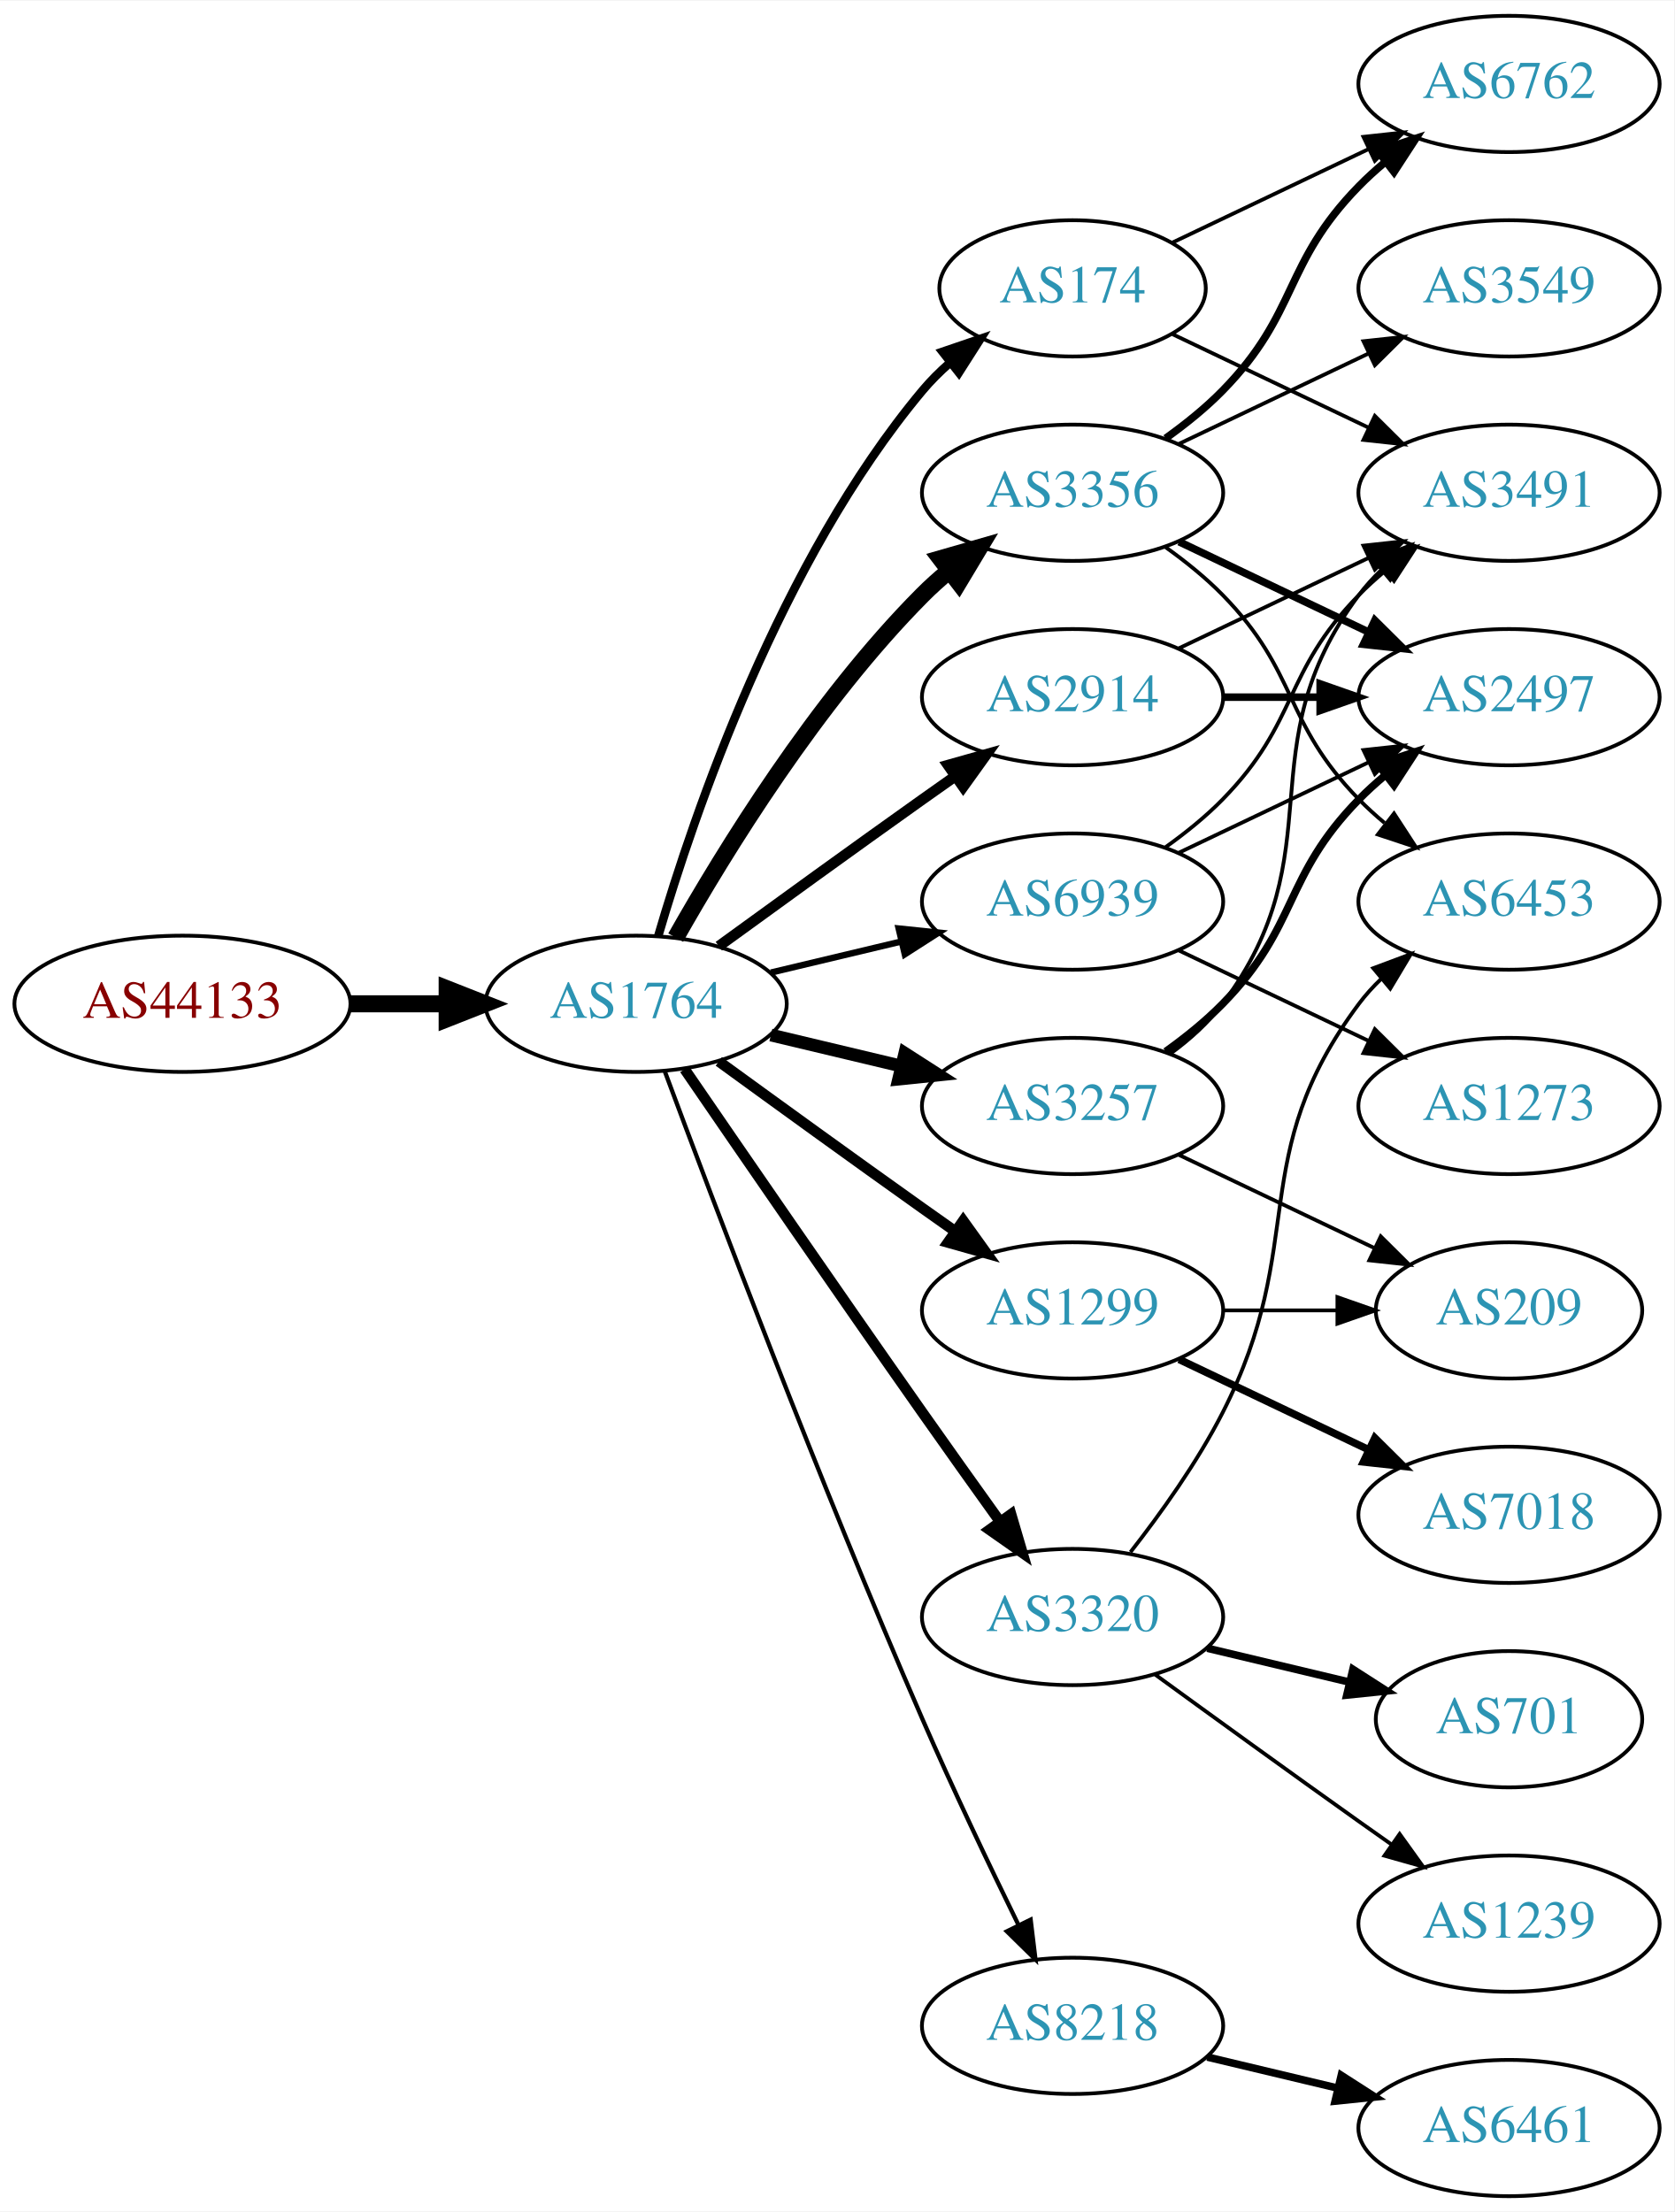
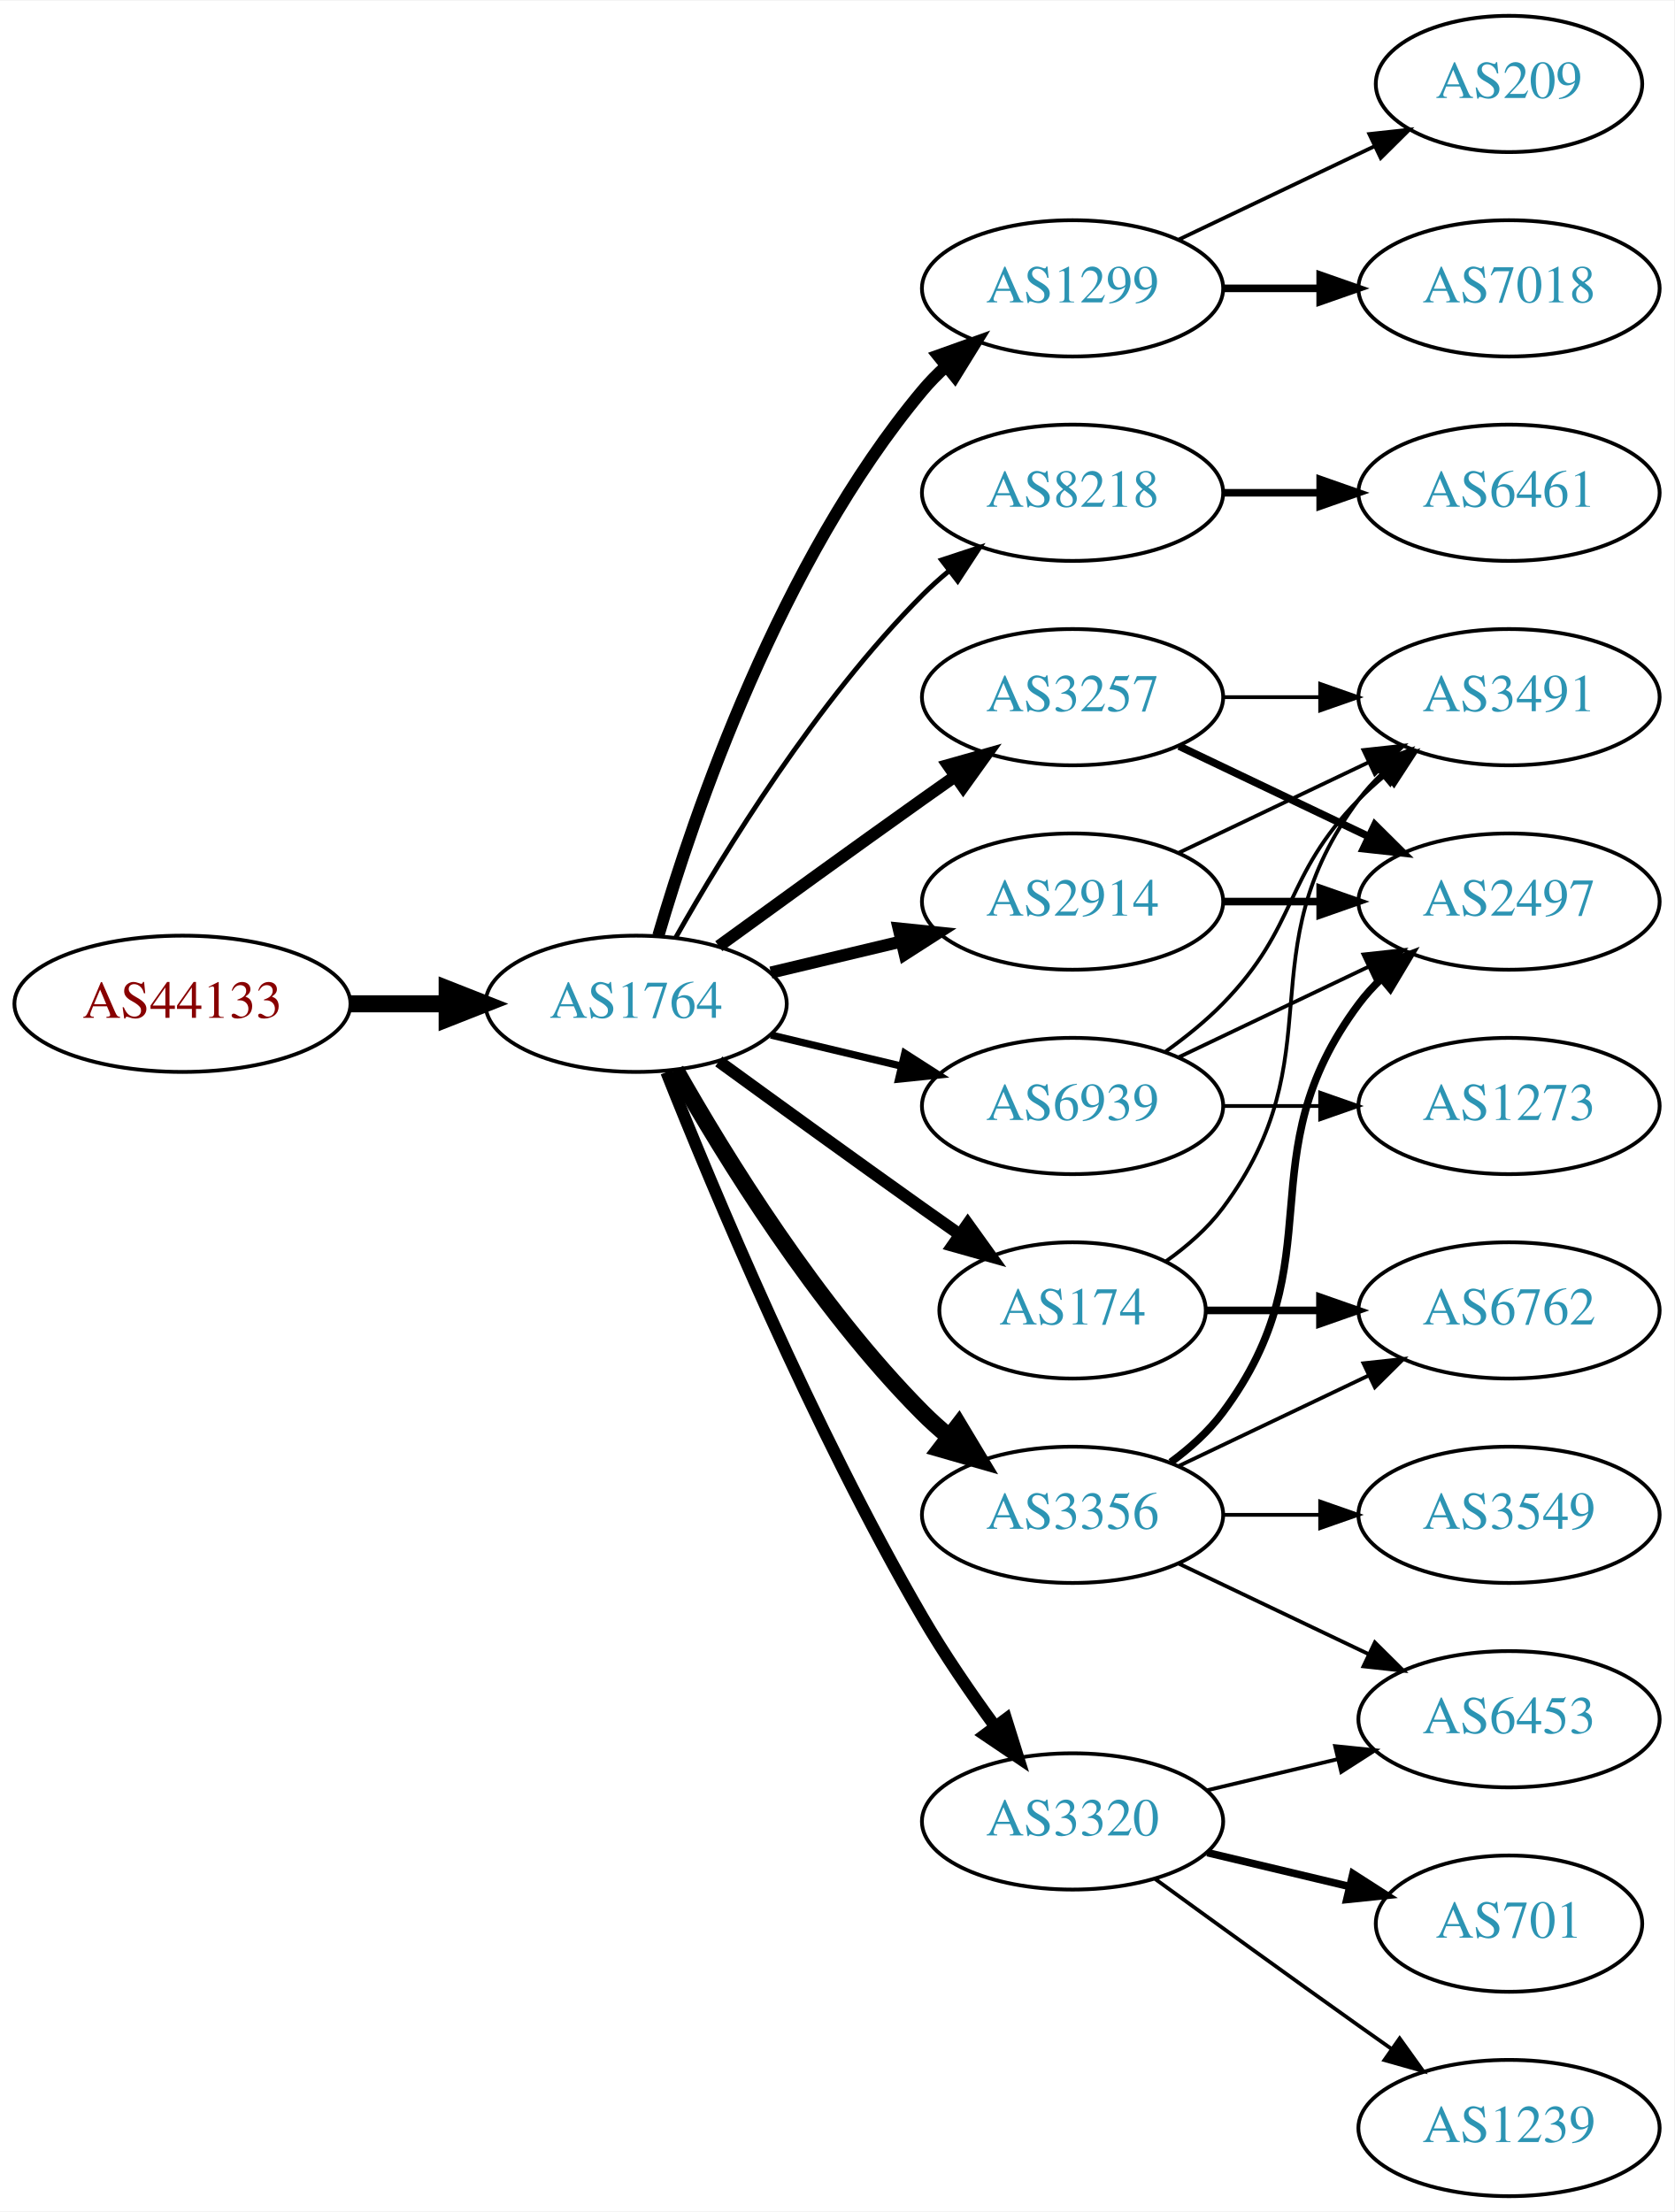
<svg xmlns="http://www.w3.org/2000/svg" xmlns:xlink="http://www.w3.org/1999/xlink" width="442pt" height="584pt" viewBox="0.00 0.00 442.27 584.00">
  <g id="graph0" class="graph" transform="scale(1 1) rotate(0) translate(4 580)">
    <polygon fill="white" stroke="none" points="-4,4 -4,-580 438.271,-580 438.271,4 -4,4" />
    <g id="node1" class="node">
      <g id="a_node1">
        <a xlink:href="/asn/44133" xlink:title="AS44133 ~ IPAX OG [AT]">
          <ellipse fill="#ffffff" stroke="black" cx="44.196" cy="-315" rx="44.393" ry="18" />
          <text text-anchor="middle" x="44.196" y="-311.3" font-family="Times,serif" font-size="14.00" fill="#880000">AS44133</text>
        </a>
      </g>
    </g>
    <g id="node2" class="node">
      <g id="a_node2">
        <a xlink:href="/asn/1764" xlink:title="AS1764 ~ NEXTLAYER-AS [AT]">
          <ellipse fill="#ffffff" stroke="black" cx="164.039" cy="-315" rx="39.794" ry="18" />
          <text text-anchor="middle" x="164.039" y="-311.3" font-family="Times,serif" font-size="14.00" fill="#2c94b3">AS1764</text>
        </a>
      </g>
    </g>
    <g id="edge1" class="edge">
      <path fill="none" stroke="black" stroke-width="4.5" d="M88.407,-315C96.72,-315 105.482,-315 113.965,-315" />
      <polygon fill="black" stroke="black" stroke-width="4.5" points="114.123,-318.938 124.123,-315 114.123,-311.063 114.123,-318.938" />
    </g>
    <g id="node3" class="node">
      <g id="a_node3">
-         <a xlink:href="/asn/3356" xlink:title="AS3356 ~ Level 3 Parent, LLC [US]">
-           <ellipse fill="#ffffff" stroke="black" cx="279.332" cy="-450" rx="39.794" ry="18" />
-           <text text-anchor="middle" x="279.332" y="-446.3" font-family="Times,serif" font-size="14.00" fill="#2c94b3">AS3356</text>
+         <a xlink:href="/asn/1299" xlink:title="AS1299 ~ Telia Carrier [EU]">
+           <ellipse fill="#ffffff" stroke="black" cx="279.332" cy="-504" rx="39.794" ry="18" />
+           <text text-anchor="middle" x="279.332" y="-500.3" font-family="Times,serif" font-size="14.00" fill="#2c94b3">AS1299</text>
        </a>
      </g>
    </g>
    <g id="edge2" class="edge">
-       <path fill="none" stroke="black" stroke-width="4.5" d="M174.498,-332.49C187.28,-355.096 211.712,-394.886 239.685,-423 241.796,-425.121 244.092,-427.188 246.477,-429.171" />
-       <polygon fill="black" stroke="black" stroke-width="4.5" points="244.463,-432.589 254.793,-435.556 249.259,-426.343 244.463,-432.589" />
+       <path fill="none" stroke="black" stroke-width="3.214" d="M169.913,-333.002C179.227,-364.844 202.043,-431.981 239.685,-477 241.555,-479.237 243.654,-481.374 245.88,-483.396" />
+       <polygon fill="black" stroke="black" stroke-width="3.214" points="243.823,-486.234 253.799,-489.804 248.227,-480.793 243.823,-486.234" />
    </g>
    <g id="node4" class="node">
      <g id="a_node4">
-         <a xlink:href="/asn/1299" xlink:title="AS1299 ~ Telia Carrier [EU]">
-           <ellipse fill="#ffffff" stroke="black" cx="279.332" cy="-234" rx="39.794" ry="18" />
-           <text text-anchor="middle" x="279.332" y="-230.3" font-family="Times,serif" font-size="14.00" fill="#2c94b3">AS1299</text>
+         <a xlink:href="/asn/8218" xlink:title="AS8218 ~ legacy Neotelecoms [FR]">
+           <ellipse fill="#ffffff" stroke="black" cx="279.332" cy="-450" rx="39.794" ry="18" />
+           <text text-anchor="middle" x="279.332" y="-446.3" font-family="Times,serif" font-size="14.00" fill="#2c94b3">AS8218</text>
        </a>
      </g>
    </g>
    <g id="edge3" class="edge">
-       <path fill="none" stroke="black" stroke-width="2.812" d="M185.887,-299.778C200.821,-288.909 221.435,-273.975 239.685,-261 242.506,-258.995 245.449,-256.915 248.397,-254.841" />
-       <polygon fill="black" stroke="black" stroke-width="2.812" points="250.443,-257.681 256.621,-249.074 246.424,-251.95 250.443,-257.681" />
+       <path fill="none" stroke="black" stroke-width="1.286" d="M174.498,-332.49C187.28,-355.096 211.712,-394.886 239.685,-423 241.796,-425.121 244.092,-427.188 246.477,-429.171" />
+       <polygon fill="black" stroke="black" stroke-width="1.286" points="244.73,-432.242 254.793,-435.556 248.993,-426.69 244.73,-432.242" />
    </g>
    <g id="node5" class="node">
      <g id="a_node5">
-         <a xlink:href="/asn/2914" xlink:title="AS2914 ~ NTT America, Inc. [US]">
-           <ellipse fill="#ffffff" stroke="black" cx="279.332" cy="-396" rx="39.794" ry="18" />
-           <text text-anchor="middle" x="279.332" y="-392.3" font-family="Times,serif" font-size="14.00" fill="#2c94b3">AS2914</text>
+         <a xlink:href="/asn/3356" xlink:title="AS3356 ~ Level 3 Parent, LLC [US]">
+           <ellipse fill="#ffffff" stroke="black" cx="279.332" cy="-180" rx="39.794" ry="18" />
+           <text text-anchor="middle" x="279.332" y="-176.3" font-family="Times,serif" font-size="14.00" fill="#2c94b3">AS3356</text>
        </a>
      </g>
    </g>
    <g id="edge4" class="edge">
-       <path fill="none" stroke="black" stroke-width="2.812" d="M185.887,-330.222C200.821,-341.091 221.435,-356.025 239.685,-369 242.506,-371.005 245.449,-373.085 248.397,-375.159" />
-       <polygon fill="black" stroke="black" stroke-width="2.812" points="246.424,-378.05 256.621,-380.926 250.443,-372.319 246.424,-378.05" />
+       <path fill="none" stroke="black" stroke-width="4.5" d="M174.498,-297.51C187.28,-274.904 211.712,-235.114 239.685,-207 241.796,-204.879 244.092,-202.812 246.477,-200.829" />
+       <polygon fill="black" stroke="black" stroke-width="4.5" points="249.259,-203.657 254.793,-194.444 244.463,-197.411 249.259,-203.657" />
    </g>
    <g id="node6" class="node">
      <g id="a_node6">
-         <a xlink:href="/asn/3257" xlink:title="AS3257 ~ GTT [DE]">
-           <ellipse fill="#ffffff" stroke="black" cx="279.332" cy="-288" rx="39.794" ry="18" />
-           <text text-anchor="middle" x="279.332" y="-284.3" font-family="Times,serif" font-size="14.00" fill="#2c94b3">AS3257</text>
+         <a xlink:href="/asn/2914" xlink:title="AS2914 ~ NTT America, Inc. [US]">
+           <ellipse fill="#ffffff" stroke="black" cx="279.332" cy="-342" rx="39.794" ry="18" />
+           <text text-anchor="middle" x="279.332" y="-338.3" font-family="Times,serif" font-size="14.00" fill="#2c94b3">AS2914</text>
        </a>
      </g>
    </g>
    <g id="edge5" class="edge">
-       <path fill="none" stroke="black" stroke-width="3.375" d="M199.646,-306.752C210.517,-304.162 222.671,-301.265 234.114,-298.538" />
-       <polygon fill="black" stroke="black" stroke-width="3.375" points="235.02,-301.92 243.936,-296.197 233.397,-295.111 235.02,-301.92" />
+       <path fill="none" stroke="black" stroke-width="3.214" d="M199.646,-323.248C210.517,-325.838 222.671,-328.735 234.114,-331.462" />
+       <polygon fill="black" stroke="black" stroke-width="3.214" points="233.397,-334.889 243.936,-333.803 235.02,-328.08 233.397,-334.889" />
    </g>
    <g id="node7" class="node">
      <g id="a_node7">
        <a xlink:href="/asn/174" xlink:title="AS174 ~ Cogent Communications [US]">
-           <ellipse fill="#ffffff" stroke="black" cx="279.332" cy="-504" rx="35.194" ry="18" />
-           <text text-anchor="middle" x="279.332" y="-500.3" font-family="Times,serif" font-size="14.00" fill="#2c94b3">AS174</text>
+           <ellipse fill="#ffffff" stroke="black" cx="279.332" cy="-234" rx="35.194" ry="18" />
+           <text text-anchor="middle" x="279.332" y="-230.3" font-family="Times,serif" font-size="14.00" fill="#2c94b3">AS174</text>
        </a>
      </g>
    </g>
    <g id="edge6" class="edge">
-       <path fill="none" stroke="black" stroke-width="2.25" d="M169.913,-333.002C179.227,-364.844 202.043,-431.981 239.685,-477 241.838,-479.574 244.292,-482.017 246.896,-484.303" />
-       <polygon fill="black" stroke="black" stroke-width="2.25" points="244.98,-487.249 255.007,-490.672 249.303,-481.743 244.98,-487.249" />
+       <path fill="none" stroke="black" stroke-width="3.214" d="M185.887,-299.778C200.821,-288.909 221.435,-273.975 239.685,-261 242.895,-258.718 246.264,-256.339 249.619,-253.982" />
+       <polygon fill="black" stroke="black" stroke-width="3.214" points="251.647,-256.834 257.83,-248.23 247.631,-251.101 251.647,-256.834" />
    </g>
    <g id="node8" class="node">
      <g id="a_node8">
-         <a xlink:href="/asn/3320" xlink:title="AS3320 ~ DTAG [DE]">
-           <ellipse fill="#ffffff" stroke="black" cx="279.332" cy="-153" rx="39.794" ry="18" />
-           <text text-anchor="middle" x="279.332" y="-149.3" font-family="Times,serif" font-size="14.00" fill="#2c94b3">AS3320</text>
+         <a xlink:href="/asn/3257" xlink:title="AS3257 ~ GTT [DE]">
+           <ellipse fill="#ffffff" stroke="black" cx="279.332" cy="-396" rx="39.794" ry="18" />
+           <text text-anchor="middle" x="279.332" y="-392.3" font-family="Times,serif" font-size="14.00" fill="#2c94b3">AS3257</text>
        </a>
      </g>
    </g>
    <g id="edge7" class="edge">
-       <path fill="none" stroke="black" stroke-width="2.812" d="M176.846,-297.731C191.489,-276.358 217.262,-238.88 239.685,-207 246.32,-197.567 253.67,-187.261 260.164,-178.205" />
-       <polygon fill="black" stroke="black" stroke-width="2.812" points="263.085,-180.138 266.076,-169.974 257.399,-176.054 263.085,-180.138" />
+       <path fill="none" stroke="black" stroke-width="3.214" d="M185.887,-330.222C200.821,-341.091 221.435,-356.025 239.685,-369 242.506,-371.005 245.449,-373.085 248.397,-375.159" />
+       <polygon fill="black" stroke="black" stroke-width="3.214" points="246.424,-378.05 256.621,-380.926 250.443,-372.319 246.424,-378.05" />
    </g>
    <g id="node9" class="node">
      <g id="a_node9">
-         <a xlink:href="/asn/8218" xlink:title="AS8218 ~ legacy Neotelecoms [FR]">
-           <ellipse fill="#ffffff" stroke="black" cx="279.332" cy="-45" rx="39.794" ry="18" />
-           <text text-anchor="middle" x="279.332" y="-41.3" font-family="Times,serif" font-size="14.00" fill="#2c94b3">AS8218</text>
+         <a xlink:href="/asn/3320" xlink:title="AS3320 ~ DTAG [DE]">
+           <ellipse fill="#ffffff" stroke="black" cx="279.332" cy="-99" rx="39.794" ry="18" />
+           <text text-anchor="middle" x="279.332" y="-95.3" font-family="Times,serif" font-size="14.00" fill="#2c94b3">AS3320</text>
        </a>
      </g>
    </g>
    <g id="edge8" class="edge">
-       <path fill="none" stroke="black" stroke-width="1.125" d="M171.632,-297.113C184.176,-263.364 212.644,-188.104 239.685,-126 247.669,-107.663 257.363,-87.351 265.044,-71.654" />
-       <polygon fill="black" stroke="black" stroke-width="1.125" points="268.257,-73.053 269.534,-62.536 261.976,-69.961 268.257,-73.053" />
+       <path fill="none" stroke="black" stroke-width="3.214" d="M172.042,-296.949C184.169,-266.43 210.587,-203.067 239.685,-153 245.392,-143.181 252.43,-132.922 258.929,-124.016" />
+       <polygon fill="black" stroke="black" stroke-width="3.214" points="261.77,-126.062 264.934,-115.95 256.155,-121.881 261.77,-126.062" />
    </g>
    <g id="node10" class="node">
      <g id="a_node10">
        <a xlink:href="/asn/6939" xlink:title="AS6939 ~ Hurricane Electric LLC [US]">
-           <ellipse fill="#ffffff" stroke="black" cx="279.332" cy="-342" rx="39.794" ry="18" />
-           <text text-anchor="middle" x="279.332" y="-338.3" font-family="Times,serif" font-size="14.00" fill="#2c94b3">AS6939</text>
+           <ellipse fill="#ffffff" stroke="black" cx="279.332" cy="-288" rx="39.794" ry="18" />
+           <text text-anchor="middle" x="279.332" y="-284.3" font-family="Times,serif" font-size="14.00" fill="#2c94b3">AS6939</text>
        </a>
      </g>
    </g>
    <g id="edge9" class="edge">
-       <path fill="none" stroke="black" stroke-width="1.688" d="M199.646,-323.248C210.517,-325.838 222.671,-328.735 234.114,-331.462" />
-       <polygon fill="black" stroke="black" stroke-width="1.688" points="233.397,-334.889 243.936,-333.803 235.02,-328.08 233.397,-334.889" />
+       <path fill="none" stroke="black" stroke-width="1.929" d="M199.646,-306.752C210.517,-304.162 222.671,-301.265 234.114,-298.538" />
+       <polygon fill="black" stroke="black" stroke-width="1.929" points="235.02,-301.92 243.936,-296.197 233.397,-295.111 235.02,-301.92" />
+     </g>
+     <g id="node19" class="node">
+       <g id="a_node19">
+         <a xlink:href="/asn/7018" xlink:title="AS7018 ~ AT&amp;T Services, Inc. [US]">
+           <ellipse fill="#ffffff" stroke="black" cx="394.625" cy="-504" rx="39.794" ry="18" />
+           <text text-anchor="middle" x="394.625" y="-500.3" font-family="Times,serif" font-size="14.00" fill="#2c94b3">AS7018</text>
+         </a>
+       </g>
+     </g>
+     <g id="edge24" class="edge">
+       <path fill="none" stroke="black" stroke-width="2" d="M319.004,-504C327.207,-504 335.971,-504 344.503,-504" />
+       <polygon fill="black" stroke="black" stroke-width="2" points="344.742,-507.5 354.742,-504 344.742,-500.5 344.742,-507.5" />
+     </g>
+     <g id="node20" class="node">
+       <g id="a_node20">
+         <a xlink:href="/asn/209" xlink:title="AS209 ~ CenturyLink Communications, LLC [US]">
+           <ellipse fill="#ffffff" stroke="black" cx="394.625" cy="-558" rx="35.194" ry="18" />
+           <text text-anchor="middle" x="394.625" y="-554.3" font-family="Times,serif" font-size="14.00" fill="#2c94b3">AS209</text>
+         </a>
+       </g>
+     </g>
+     <g id="edge25" class="edge">
+       <path fill="none" stroke="black" d="M307.468,-516.934C322.9,-524.29 342.385,-533.577 358.92,-541.459" />
+       <polygon fill="black" stroke="black" points="357.729,-544.768 368.262,-545.911 360.741,-538.449 357.729,-544.768" />
    </g>
    <g id="node11" class="node">
      <g id="a_node11">
-         <a xlink:href="/asn/6762" xlink:title="AS6762 ~ TELECOM ITALIA SPARKLE S.p.A. [IT]">
-           <ellipse fill="#ffffff" stroke="black" cx="394.625" cy="-558" rx="39.794" ry="18" />
-           <text text-anchor="middle" x="394.625" y="-554.3" font-family="Times,serif" font-size="14.00" fill="#2c94b3">AS6762</text>
+         <a xlink:href="/asn/6461" xlink:title="AS6461 ~ Zayo Bandwidth [US]">
+           <ellipse fill="#ffffff" stroke="black" cx="394.625" cy="-450" rx="39.794" ry="18" />
+           <text text-anchor="middle" x="394.625" y="-446.3" font-family="Times,serif" font-size="14.00" fill="#2c94b3">AS6461</text>
        </a>
      </g>
    </g>
    <g id="edge10" class="edge">
-       <path fill="none" stroke="black" stroke-width="2" d="M303.926,-464.389C309.182,-468.148 314.513,-472.437 318.978,-477 339.151,-497.617 334.806,-510.383 354.978,-531 357.071,-533.139 359.354,-535.218 361.731,-537.21" />
-       <polygon fill="black" stroke="black" stroke-width="2" points="359.974,-540.275 370.031,-543.611 364.249,-534.732 359.974,-540.275" />
+       <path fill="none" stroke="black" stroke-width="2" d="M319.004,-450C327.207,-450 335.971,-450 344.503,-450" />
+       <polygon fill="black" stroke="black" stroke-width="2" points="344.742,-453.5 354.742,-450 344.742,-446.5 344.742,-453.5" />
    </g>
    <g id="node12" class="node">
      <g id="a_node12">
-         <a xlink:href="/asn/6453" xlink:title="AS6453 ~ TATA COMMUNICATIONS (AMERICA) INC [US]">
+         <a xlink:href="/asn/2497" xlink:title="AS2497 ~ Internet Initiative Japan Inc. [JP]">
          <ellipse fill="#ffffff" stroke="black" cx="394.625" cy="-342" rx="39.794" ry="18" />
-           <text text-anchor="middle" x="394.625" y="-338.3" font-family="Times,serif" font-size="14.00" fill="#2c94b3">AS6453</text>
+           <text text-anchor="middle" x="394.625" y="-338.3" font-family="Times,serif" font-size="14.00" fill="#2c94b3">AS2497</text>
        </a>
      </g>
    </g>
    <g id="edge11" class="edge">
-       <path fill="none" stroke="black" d="M303.926,-435.611C309.182,-431.852 314.513,-427.563 318.978,-423 339.151,-402.383 334.806,-389.617 354.978,-369 357.071,-366.861 359.354,-364.782 361.731,-362.79" />
-       <polygon fill="black" stroke="black" points="364.249,-365.268 370.031,-356.389 359.974,-359.725 364.249,-365.268" />
+       <path fill="none" stroke="black" stroke-width="2" d="M305.262,-193.882C310.338,-197.611 315.256,-202.016 318.978,-207 349.249,-247.542 324.707,-274.458 354.978,-315 356.723,-317.336 358.73,-319.545 360.893,-321.617" />
+       <polygon fill="black" stroke="black" stroke-width="2" points="358.771,-324.405 368.694,-328.118 363.253,-319.027 358.771,-324.405" />
    </g>
    <g id="node13" class="node">
      <g id="a_node13">
-         <a xlink:href="/asn/2497" xlink:title="AS2497 ~ Internet Initiative Japan Inc. [JP]">
-           <ellipse fill="#ffffff" stroke="black" cx="394.625" cy="-396" rx="39.794" ry="18" />
-           <text text-anchor="middle" x="394.625" y="-392.3" font-family="Times,serif" font-size="14.00" fill="#2c94b3">AS2497</text>
+         <a xlink:href="/asn/6762" xlink:title="AS6762 ~ TELECOM ITALIA SPARKLE S.p.A. [IT]">
+           <ellipse fill="#ffffff" stroke="black" cx="394.625" cy="-234" rx="39.794" ry="18" />
+           <text text-anchor="middle" x="394.625" y="-230.3" font-family="Times,serif" font-size="14.00" fill="#2c94b3">AS6762</text>
        </a>
      </g>
    </g>
    <g id="edge12" class="edge">
-       <path fill="none" stroke="black" stroke-width="2" d="M307.468,-437.066C322.462,-429.919 341.283,-420.948 357.506,-413.215" />
-       <polygon fill="black" stroke="black" stroke-width="2" points="359.188,-416.291 366.71,-408.829 356.177,-409.972 359.188,-416.291" />
+       <path fill="none" stroke="black" d="M307.468,-192.934C322.462,-200.081 341.283,-209.052 357.506,-216.785" />
+       <polygon fill="black" stroke="black" points="356.177,-220.028 366.71,-221.171 359.188,-213.709 356.177,-220.028" />
    </g>
    <g id="node14" class="node">
      <g id="a_node14">
        <a xlink:href="/asn/3549" xlink:title="AS3549 ~ Level 3 Parent, LLC [US]">
-           <ellipse fill="#ffffff" stroke="black" cx="394.625" cy="-504" rx="39.794" ry="18" />
-           <text text-anchor="middle" x="394.625" y="-500.3" font-family="Times,serif" font-size="14.00" fill="#2c94b3">AS3549</text>
+           <ellipse fill="#ffffff" stroke="black" cx="394.625" cy="-180" rx="39.794" ry="18" />
+           <text text-anchor="middle" x="394.625" y="-176.3" font-family="Times,serif" font-size="14.00" fill="#2c94b3">AS3549</text>
        </a>
      </g>
    </g>
    <g id="edge13" class="edge">
-       <path fill="none" stroke="black" d="M307.468,-462.934C322.462,-470.081 341.283,-479.052 357.506,-486.785" />
-       <polygon fill="black" stroke="black" points="356.177,-490.028 366.71,-491.171 359.188,-483.709 356.177,-490.028" />
+       <path fill="none" stroke="black" d="M319.004,-180C327.207,-180 335.971,-180 344.503,-180" />
+       <polygon fill="black" stroke="black" points="344.742,-183.5 354.742,-180 344.742,-176.5 344.742,-183.5" />
+     </g>
+     <g id="node15" class="node">
+       <g id="a_node15">
+         <a xlink:href="/asn/6453" xlink:title="AS6453 ~ TATA COMMUNICATIONS (AMERICA) INC [US]">
+           <ellipse fill="#ffffff" stroke="black" cx="394.625" cy="-126" rx="39.794" ry="18" />
+           <text text-anchor="middle" x="394.625" y="-122.3" font-family="Times,serif" font-size="14.00" fill="#2c94b3">AS6453</text>
+         </a>
+       </g>
+     </g>
+     <g id="edge14" class="edge">
+       <path fill="none" stroke="black" d="M307.468,-167.066C322.462,-159.919 341.283,-150.948 357.506,-143.215" />
+       <polygon fill="black" stroke="black" points="359.188,-146.291 366.71,-138.829 356.177,-139.972 359.188,-146.291" />
+     </g>
+     <g id="edge15" class="edge">
+       <path fill="none" stroke="black" stroke-width="2" d="M319.004,-342C327.207,-342 335.971,-342 344.503,-342" />
+       <polygon fill="black" stroke="black" stroke-width="2" points="344.742,-345.5 354.742,-342 344.742,-338.5 344.742,-345.5" />
    </g>
    <g id="node16" class="node">
      <g id="a_node16">
-         <a xlink:href="/asn/7018" xlink:title="AS7018 ~ AT&amp;T Services, Inc. [US]">
-           <ellipse fill="#ffffff" stroke="black" cx="394.625" cy="-180" rx="39.794" ry="18" />
-           <text text-anchor="middle" x="394.625" y="-176.3" font-family="Times,serif" font-size="14.00" fill="#2c94b3">AS7018</text>
+         <a xlink:href="/asn/3491" xlink:title="AS3491 ~ PCCW Global, Inc. [US]">
+           <ellipse fill="#ffffff" stroke="black" cx="394.625" cy="-396" rx="39.794" ry="18" />
+           <text text-anchor="middle" x="394.625" y="-392.3" font-family="Times,serif" font-size="14.00" fill="#2c94b3">AS3491</text>
        </a>
      </g>
    </g>
    <g id="edge16" class="edge">
-       <path fill="none" stroke="black" stroke-width="2" d="M307.468,-221.066C322.462,-213.919 341.283,-204.948 357.506,-197.215" />
-       <polygon fill="black" stroke="black" stroke-width="2" points="359.188,-200.291 366.71,-192.829 356.177,-193.972 359.188,-200.291" />
+       <path fill="none" stroke="black" d="M307.468,-354.934C322.462,-362.081 341.283,-371.052 357.506,-378.785" />
+       <polygon fill="black" stroke="black" points="356.177,-382.028 366.71,-383.171 359.188,-375.709 356.177,-382.028" />
+     </g>
+     <g id="edge17" class="edge">
+       <path fill="none" stroke="black" stroke-width="2" d="M314.631,-234C324.008,-234 334.358,-234 344.393,-234" />
+       <polygon fill="black" stroke="black" stroke-width="2" points="344.681,-237.5 354.681,-234 344.681,-230.5 344.681,-237.5" />
+     </g>
+     <g id="edge18" class="edge">
+       <path fill="none" stroke="black" d="M304.058,-247.011C309.555,-250.919 314.963,-255.622 318.978,-261 349.249,-301.542 324.707,-328.458 354.978,-369 356.723,-371.336 358.73,-373.545 360.893,-375.617" />
+       <polygon fill="black" stroke="black" points="358.771,-378.405 368.694,-382.118 363.253,-373.027 358.771,-378.405" />
+     </g>
+     <g id="edge19" class="edge">
+       <path fill="none" stroke="black" stroke-width="2" d="M307.468,-383.066C322.462,-375.919 341.283,-366.948 357.506,-359.215" />
+       <polygon fill="black" stroke="black" stroke-width="2" points="359.188,-362.291 366.71,-354.829 356.177,-355.972 359.188,-362.291" />
+     </g>
+     <g id="edge20" class="edge">
+       <path fill="none" stroke="black" d="M319.004,-396C327.207,-396 335.971,-396 344.503,-396" />
+       <polygon fill="black" stroke="black" points="344.742,-399.5 354.742,-396 344.742,-392.5 344.742,-399.5" />
+     </g>
+     <g id="edge23" class="edge">
+       <path fill="none" stroke="black" d="M314.939,-107.248C325.81,-109.838 337.964,-112.735 349.407,-115.462" />
+       <polygon fill="black" stroke="black" points="348.69,-118.889 359.229,-117.803 350.313,-112.08 348.69,-118.889" />
    </g>
    <g id="node17" class="node">
      <g id="a_node17">
-         <a xlink:href="/asn/209" xlink:title="AS209 ~ CenturyLink Communications, LLC [US]">
-           <ellipse fill="#ffffff" stroke="black" cx="394.625" cy="-234" rx="35.194" ry="18" />
-           <text text-anchor="middle" x="394.625" y="-230.3" font-family="Times,serif" font-size="14.00" fill="#2c94b3">AS209</text>
-         </a>
-       </g>
-     </g>
-     <g id="edge17" class="edge">
-       <path fill="none" stroke="black" d="M319.004,-234C328.709,-234 339.2,-234 349.163,-234" />
-       <polygon fill="black" stroke="black" points="349.299,-237.5 359.299,-234 349.299,-230.5 349.299,-237.5" />
-     </g>
-     <g id="edge14" class="edge">
-       <path fill="none" stroke="black" stroke-width="2" d="M319.004,-396C327.207,-396 335.971,-396 344.503,-396" />
-       <polygon fill="black" stroke="black" stroke-width="2" points="344.742,-399.5 354.742,-396 344.742,-392.5 344.742,-399.5" />
-     </g>
-     <g id="node15" class="node">
-       <g id="a_node15">
-         <a xlink:href="/asn/3491" xlink:title="AS3491 ~ PCCW Global, Inc. [US]">
-           <ellipse fill="#ffffff" stroke="black" cx="394.625" cy="-450" rx="39.794" ry="18" />
-           <text text-anchor="middle" x="394.625" y="-446.3" font-family="Times,serif" font-size="14.00" fill="#2c94b3">AS3491</text>
-         </a>
-       </g>
-     </g>
-     <g id="edge15" class="edge">
-       <path fill="none" stroke="black" d="M307.468,-408.934C322.462,-416.081 341.283,-425.052 357.506,-432.785" />
-       <polygon fill="black" stroke="black" points="356.177,-436.028 366.71,-437.171 359.188,-429.709 356.177,-436.028" />
-     </g>
-     <g id="edge18" class="edge">
-       <path fill="none" stroke="black" stroke-width="2" d="M303.926,-302.389C309.182,-306.148 314.513,-310.437 318.978,-315 339.151,-335.617 334.806,-348.383 354.978,-369 357.071,-371.139 359.354,-373.218 361.731,-375.21" />
-       <polygon fill="black" stroke="black" stroke-width="2" points="359.974,-378.275 370.031,-381.611 364.249,-372.732 359.974,-378.275" />
-     </g>
-     <g id="edge19" class="edge">
-       <path fill="none" stroke="black" d="M305.262,-301.882C310.338,-305.611 315.256,-310.016 318.978,-315 349.249,-355.542 324.707,-382.458 354.978,-423 356.723,-425.336 358.73,-427.545 360.893,-429.617" />
-       <polygon fill="black" stroke="black" points="358.771,-432.405 368.694,-436.118 363.253,-427.027 358.771,-432.405" />
-     </g>
-     <g id="edge20" class="edge">
-       <path fill="none" stroke="black" d="M307.468,-275.066C322.9,-267.71 342.385,-258.423 358.92,-250.541" />
-       <polygon fill="black" stroke="black" points="360.741,-253.551 368.262,-246.089 357.729,-247.232 360.741,-253.551" />
-     </g>
-     <g id="edge22" class="edge">
-       <path fill="none" stroke="black" d="M305.757,-516.119C321.059,-523.413 340.783,-532.814 357.665,-540.86" />
-       <polygon fill="black" stroke="black" points="356.172,-544.026 366.705,-545.169 359.184,-537.707 356.172,-544.026" />
+         <a xlink:href="/asn/1239" xlink:title="AS1239 ~ Sprint [US]">
+           <ellipse fill="#ffffff" stroke="black" cx="394.625" cy="-18" rx="39.794" ry="18" />
+           <text text-anchor="middle" x="394.625" y="-14.3" font-family="Times,serif" font-size="14.00" fill="#2c94b3">AS1239</text>
+         </a>
+       </g>
    </g>
    <g id="edge21" class="edge">
-       <path fill="none" stroke="black" d="M305.757,-491.881C321.059,-484.587 340.783,-475.186 357.665,-467.14" />
-       <polygon fill="black" stroke="black" points="359.184,-470.293 366.705,-462.831 356.172,-463.974 359.184,-470.293" />
-     </g>
-     <g id="edge25" class="edge">
-       <path fill="none" stroke="black" d="M294.628,-170.14C302.614,-180.353 312.276,-193.853 318.978,-207 341.958,-252.077 324.707,-274.458 354.978,-315 356.723,-317.336 358.73,-319.545 360.893,-321.617" />
-       <polygon fill="black" stroke="black" points="358.771,-324.405 368.694,-328.118 363.253,-319.027 358.771,-324.405" />
+       <path fill="none" stroke="black" d="M301.18,-83.778C316.114,-72.909 336.727,-57.975 354.978,-45 357.799,-42.995 360.742,-40.915 363.69,-38.841" />
+       <polygon fill="black" stroke="black" points="365.736,-41.681 371.914,-33.074 361.717,-35.95 365.736,-41.681" />
    </g>
    <g id="node18" class="node">
      <g id="a_node18">
-         <a xlink:href="/asn/1239" xlink:title="AS1239 ~ Sprint [US]">
-           <ellipse fill="#ffffff" stroke="black" cx="394.625" cy="-72" rx="39.794" ry="18" />
-           <text text-anchor="middle" x="394.625" y="-68.3" font-family="Times,serif" font-size="14.00" fill="#2c94b3">AS1239</text>
-         </a>
-       </g>
-     </g>
-     <g id="edge23" class="edge">
-       <path fill="none" stroke="black" d="M301.18,-137.778C316.114,-126.909 336.727,-111.975 354.978,-99 357.799,-96.995 360.742,-94.915 363.69,-92.841" />
-       <polygon fill="black" stroke="black" points="365.736,-95.681 371.914,-87.074 361.717,-89.95 365.736,-95.681" />
-     </g>
-     <g id="node19" class="node">
-       <g id="a_node19">
        <a xlink:href="/asn/701" xlink:title="AS701 ~ UUNET [US]">
-           <ellipse fill="#ffffff" stroke="black" cx="394.625" cy="-126" rx="35.194" ry="18" />
-           <text text-anchor="middle" x="394.625" y="-122.3" font-family="Times,serif" font-size="14.00" fill="#2c94b3">AS701</text>
-         </a>
-       </g>
-     </g>
-     <g id="edge24" class="edge">
-       <path fill="none" stroke="black" stroke-width="2" d="M314.939,-144.752C326.733,-141.942 340.038,-138.771 352.306,-135.847" />
-       <polygon fill="black" stroke="black" stroke-width="2" points="353.394,-139.186 362.311,-133.463 351.772,-132.376 353.394,-139.186" />
-     </g>
-     <g id="node20" class="node">
-       <g id="a_node20">
-         <a xlink:href="/asn/6461" xlink:title="AS6461 ~ Zayo Bandwidth [US]">
-           <ellipse fill="#ffffff" stroke="black" cx="394.625" cy="-18" rx="39.794" ry="18" />
-           <text text-anchor="middle" x="394.625" y="-14.3" font-family="Times,serif" font-size="14.00" fill="#2c94b3">AS6461</text>
-         </a>
-       </g>
-     </g>
-     <g id="edge26" class="edge">
-       <path fill="none" stroke="black" stroke-width="2" d="M314.939,-36.752C325.81,-34.162 337.964,-31.265 349.407,-28.538" />
-       <polygon fill="black" stroke="black" stroke-width="2" points="350.313,-31.92 359.229,-26.197 348.69,-25.111 350.313,-31.92" />
+           <ellipse fill="#ffffff" stroke="black" cx="394.625" cy="-72" rx="35.194" ry="18" />
+           <text text-anchor="middle" x="394.625" y="-68.3" font-family="Times,serif" font-size="14.00" fill="#2c94b3">AS701</text>
+         </a>
+       </g>
+     </g>
+     <g id="edge22" class="edge">
+       <path fill="none" stroke="black" stroke-width="2" d="M314.939,-90.752C326.733,-87.942 340.038,-84.771 352.306,-81.847" />
+       <polygon fill="black" stroke="black" stroke-width="2" points="353.394,-85.186 362.311,-79.463 351.772,-78.376 353.394,-85.186" />
+     </g>
+     <g id="edge27" class="edge">
+       <path fill="none" stroke="black" d="M307.468,-300.934C322.462,-308.081 341.283,-317.052 357.506,-324.785" />
+       <polygon fill="black" stroke="black" points="356.177,-328.028 366.71,-329.171 359.188,-321.709 356.177,-328.028" />
    </g>
    <g id="edge28" class="edge">
-       <path fill="none" stroke="black" d="M307.468,-354.934C322.462,-362.081 341.283,-371.052 357.506,-378.785" />
-       <polygon fill="black" stroke="black" points="356.177,-382.028 366.71,-383.171 359.188,-375.709 356.177,-382.028" />
-     </g>
-     <g id="edge27" class="edge">
-       <path fill="none" stroke="black" d="M303.926,-356.389C309.182,-360.148 314.513,-364.437 318.978,-369 339.151,-389.617 334.806,-402.383 354.978,-423 357.071,-425.139 359.354,-427.218 361.731,-429.21" />
-       <polygon fill="black" stroke="black" points="359.974,-432.275 370.031,-435.611 364.249,-426.732 359.974,-432.275" />
+       <path fill="none" stroke="black" d="M303.926,-302.389C309.182,-306.148 314.513,-310.437 318.978,-315 339.151,-335.617 334.806,-348.383 354.978,-369 357.071,-371.139 359.354,-373.218 361.731,-375.21" />
+       <polygon fill="black" stroke="black" points="359.974,-378.275 370.031,-381.611 364.249,-372.732 359.974,-378.275" />
    </g>
    <g id="node21" class="node">
      <g id="a_node21">
        <a xlink:href="/asn/1273" xlink:title="AS1273 ~ Vodafone Group PLC [EU]">
          <ellipse fill="#ffffff" stroke="black" cx="394.625" cy="-288" rx="39.794" ry="18" />
          <text text-anchor="middle" x="394.625" y="-284.3" font-family="Times,serif" font-size="14.00" fill="#2c94b3">AS1273</text>
        </a>
      </g>
    </g>
-     <g id="edge29" class="edge">
-       <path fill="none" stroke="black" d="M307.468,-329.066C322.462,-321.919 341.283,-312.948 357.506,-305.215" />
-       <polygon fill="black" stroke="black" points="359.188,-308.291 366.71,-300.829 356.177,-301.972 359.188,-308.291" />
+     <g id="edge26" class="edge">
+       <path fill="none" stroke="black" d="M319.004,-288C327.207,-288 335.971,-288 344.503,-288" />
+       <polygon fill="black" stroke="black" points="344.742,-291.5 354.742,-288 344.742,-284.5 344.742,-291.5" />
    </g>
  </g>
</svg>
